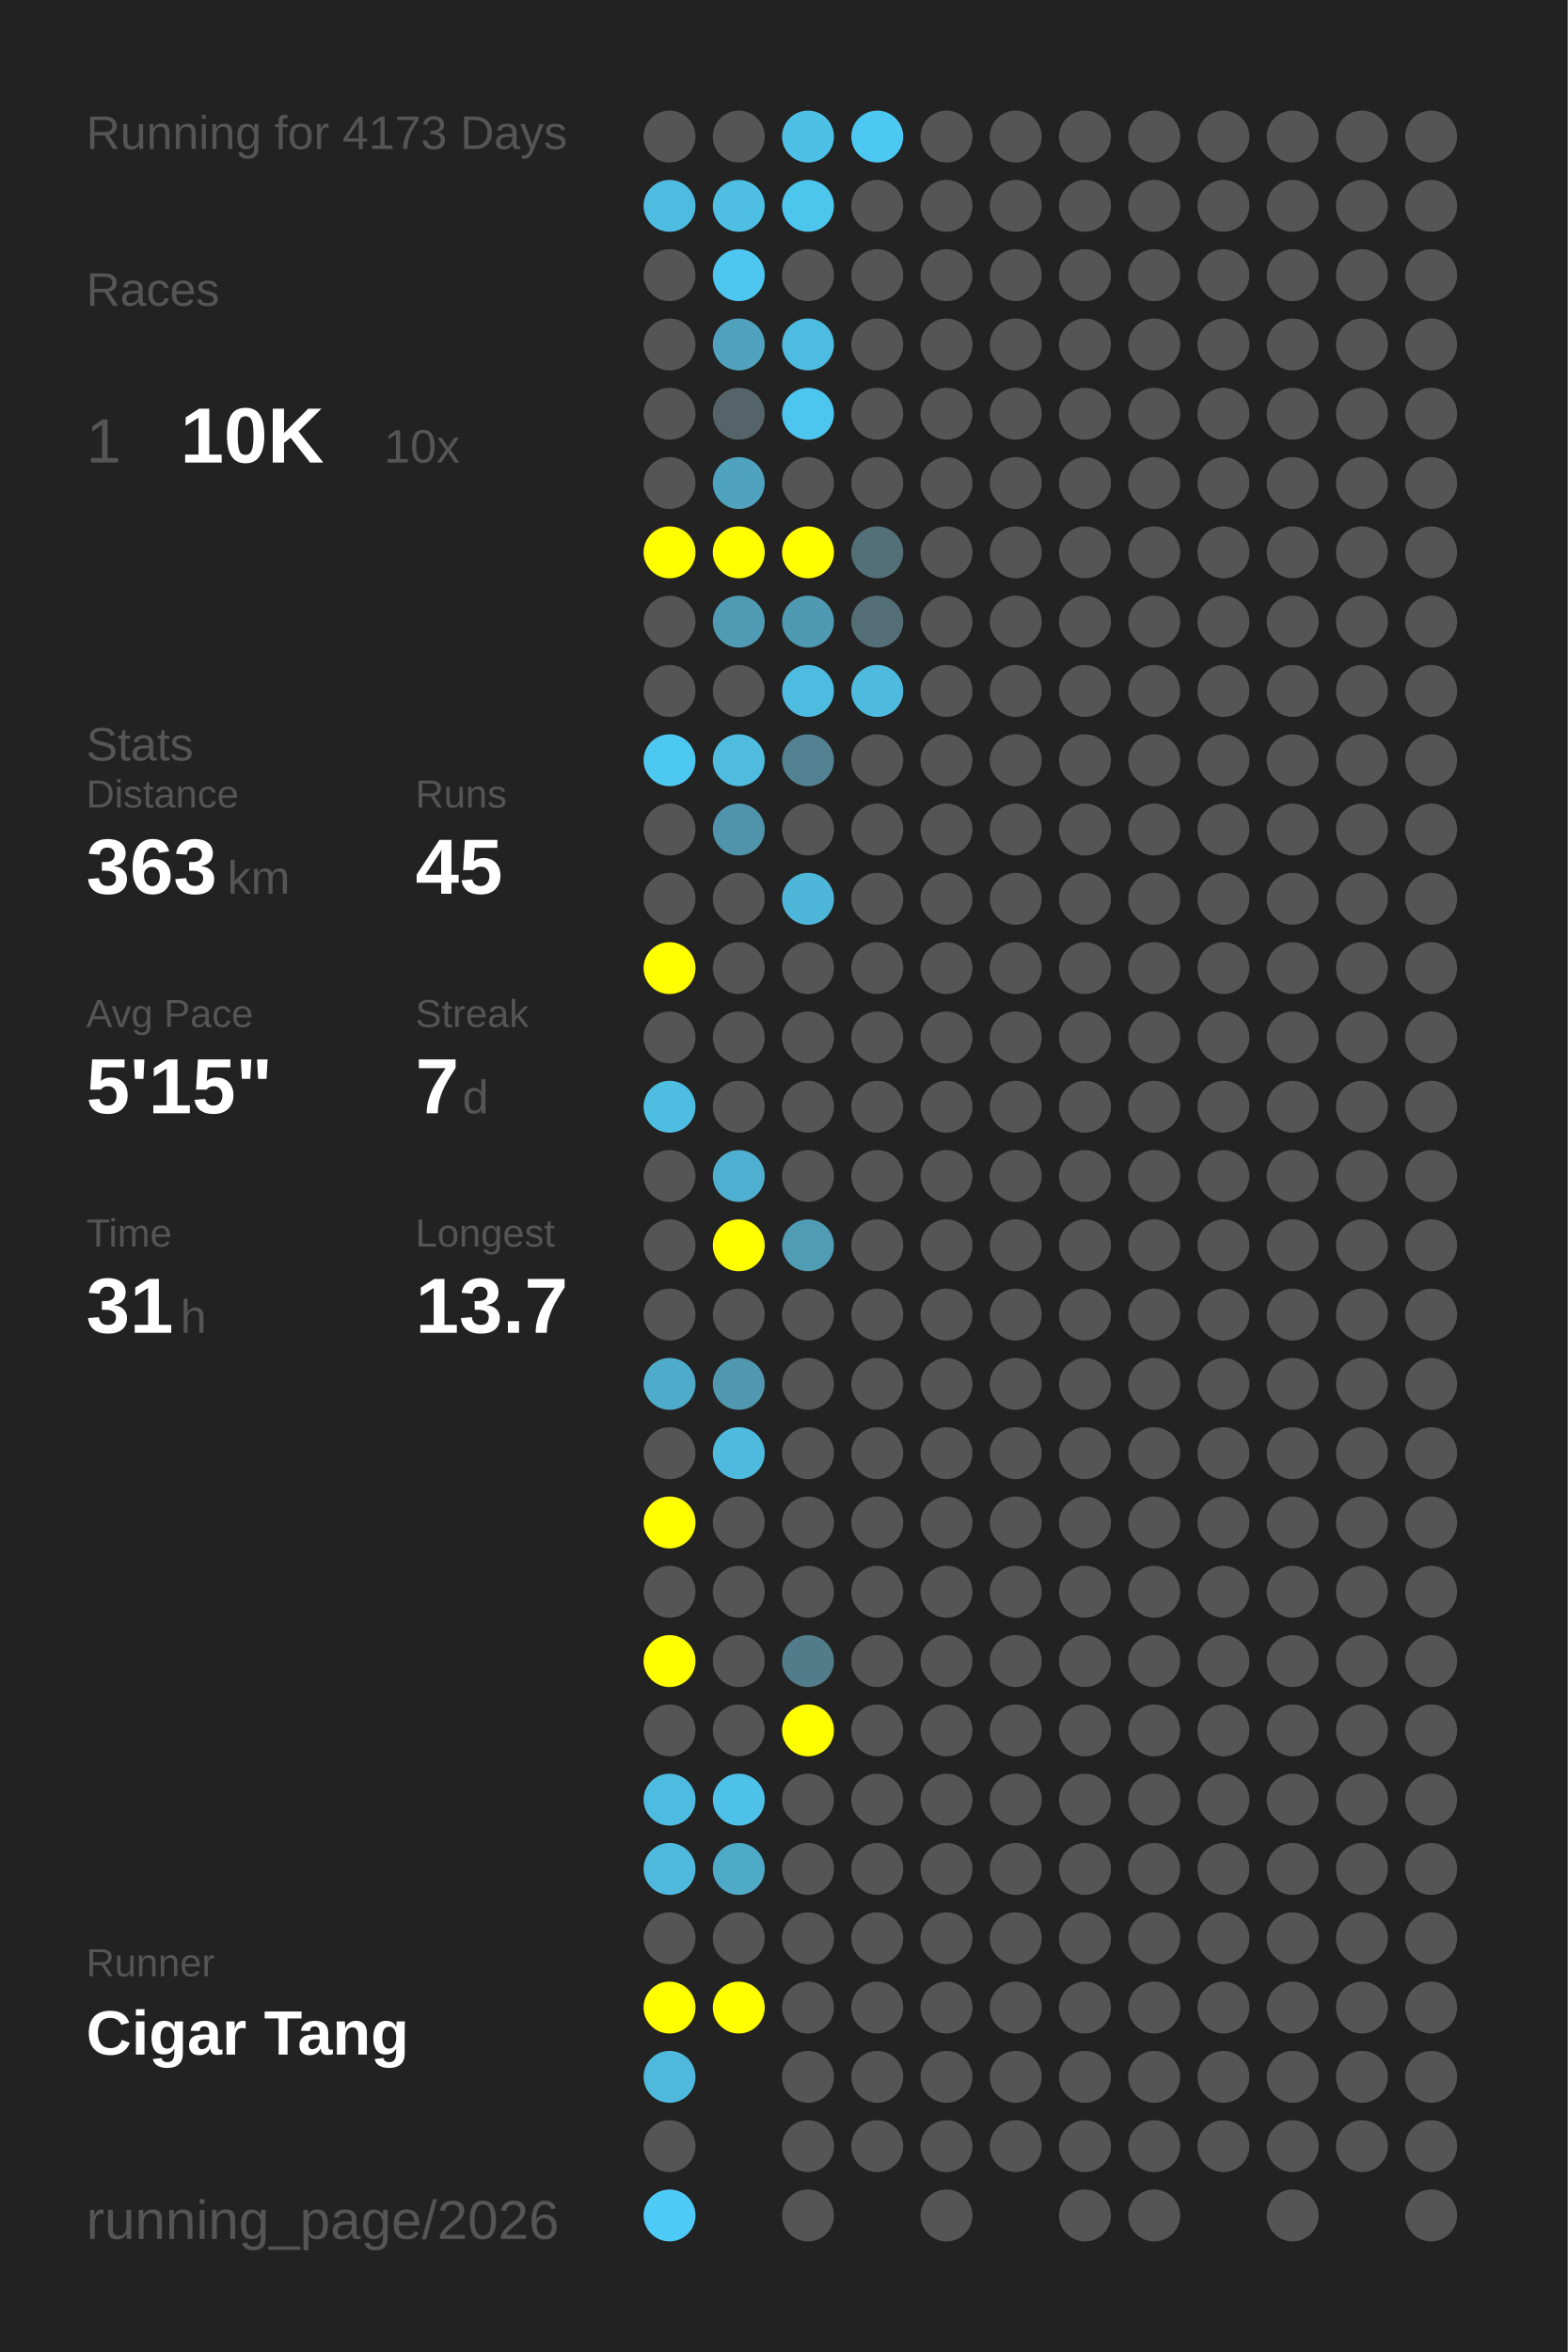
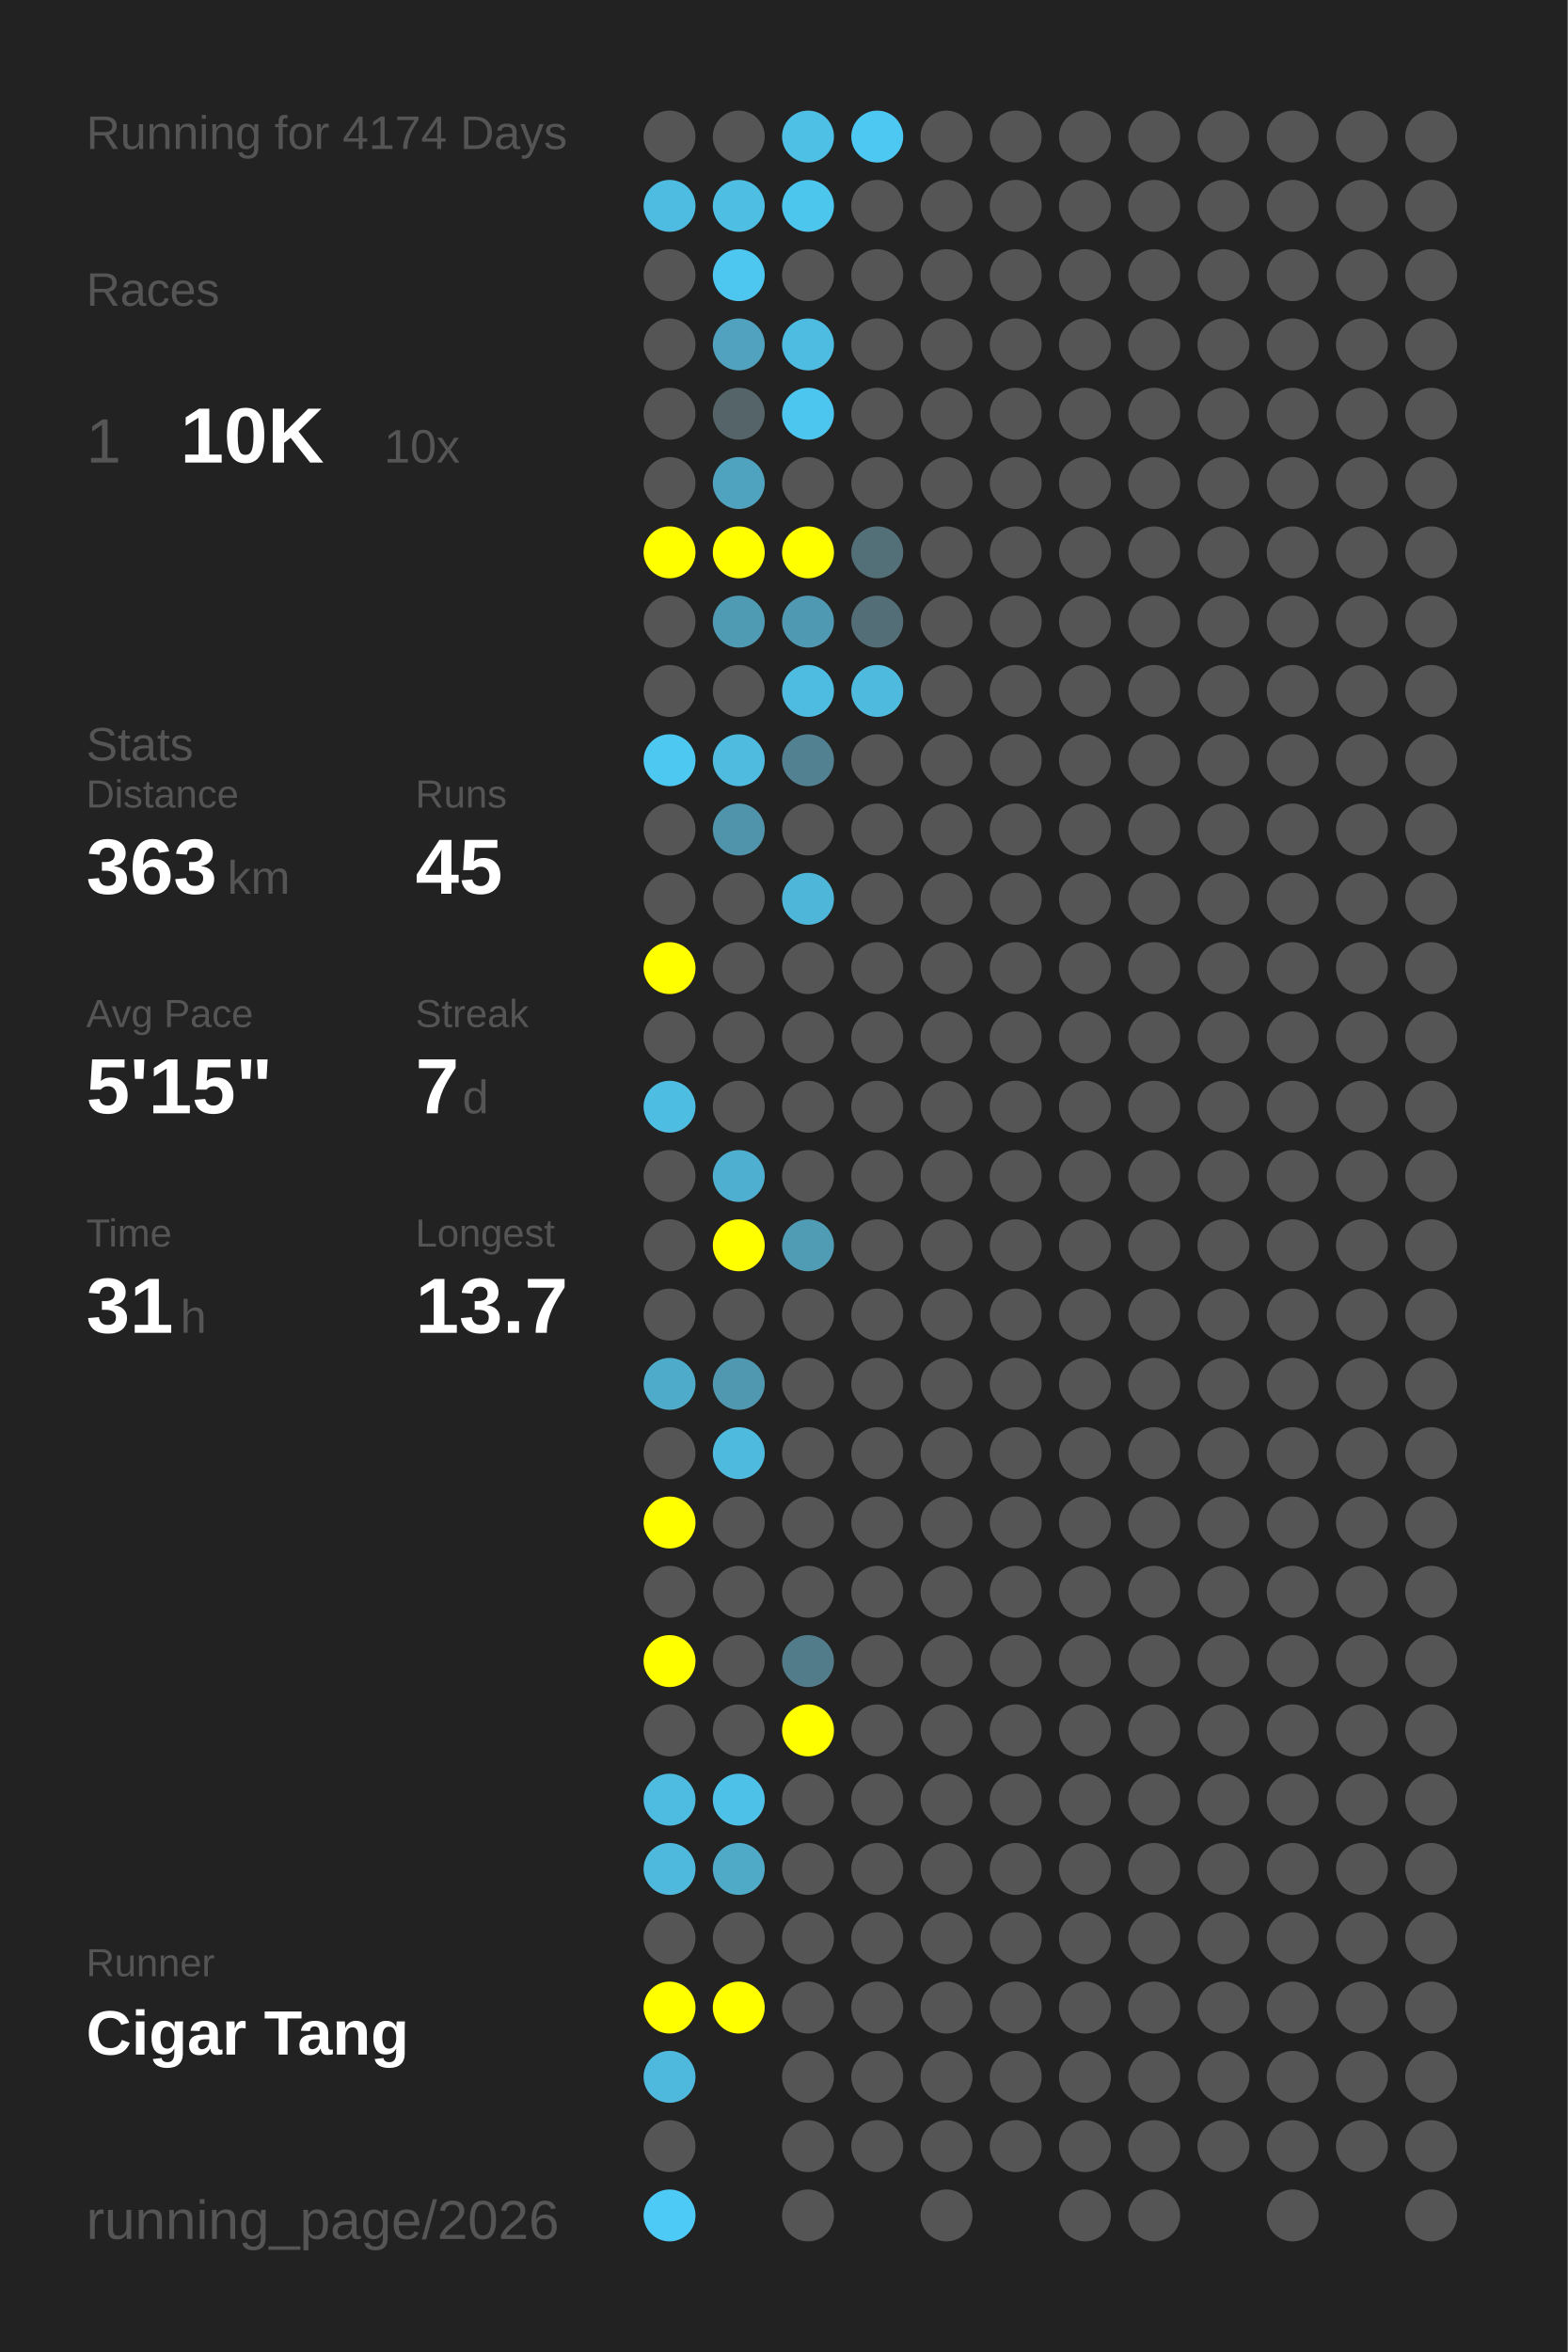
<svg xmlns="http://www.w3.org/2000/svg" baseProfile="full" height="300mm" version="1.1" viewBox="0,0,200,300" width="200mm">
  <defs />
  <rect fill="#222222" height="300" width="200" x="0" y="0" />
-   <text fill="#555555" style="font-size:6px; font-family:Arial;" x="11" y="19">Running for 4173 Days</text>
+   <text fill="#555555" style="font-size:6px; font-family:Arial;" x="11" y="19">Running for 4174 Days</text>
  <text fill="#555555" style="font-size:6px; font-family:Arial;" x="11" y="39">Races</text>
  <text fill="#555555" style="font-size:8px; font-family:Arial;" x="11" y="59">1</text>
  <text fill="#FFFFFF" style="font-size:10px; font-family:Arial; font-weight:bold;" x="23" y="59">10K</text>
  <text fill="#555555" style="font-size:6px; font-family:Arial;" x="49" y="59">10x</text>
  <text fill="#555555" style="font-size:6px; font-family:Arial;" x="11" y="97">Stats</text>
  <text fill="#555555" style="font-size:5px; font-family:Arial;" x="11" y="103">Distance</text>
  <text fill="#FFFFFF" style="font-size:10px; font-family:Arial; font-weight:bold;" x="11" y="114">363</text>
  <text fill="#555555" style="font-size:6px; font-family:Arial;" x="29" y="114">km</text>
  <text fill="#555555" style="font-size:5px; font-family:Arial;" x="53" y="103">Runs</text>
  <text fill="#FFFFFF" style="font-size:10px; font-family:Arial; font-weight:bold;" x="53" y="114">45</text>
  <text fill="#555555" style="font-size:5px; font-family:Arial;" x="11" y="131">Avg Pace</text>
  <text fill="#FFFFFF" style="font-size:10px; font-family:Arial; font-weight:bold;" x="11" y="142">5'15"</text>
  <text fill="#555555" style="font-size:5px; font-family:Arial;" x="53" y="131">Streak</text>
  <text fill="#FFFFFF" style="font-size:10px; font-family:Arial; font-weight:bold;" x="53" y="142">7</text>
  <text fill="#555555" style="font-size:6px; font-family:Arial;" x="59" y="142">d</text>
  <text fill="#555555" style="font-size:5px; font-family:Arial;" x="11" y="159">Time</text>
  <text fill="#FFFFFF" style="font-size:10px; font-family:Arial; font-weight:bold;" x="11" y="170">31</text>
  <text fill="#555555" style="font-size:6px; font-family:Arial;" x="23" y="170">h</text>
  <text fill="#555555" style="font-size:5px; font-family:Arial;" x="53" y="159">Longest</text>
  <text fill="#FFFFFF" style="font-size:10px; font-family:Arial; font-weight:bold;" x="53" y="170">13.7</text>
  <text fill="#555555" style="font-size:5px; font-family:Arial;" x="11" y="252.065">Runner</text>
  <text fill="#FFFFFF" style="font-size:8px; font-family:Arial; font-weight:bold;" x="11" y="262.065">Cigar Tang</text>
  <text fill="#555555" style="font-size:7px; font-family:Arial;" x="11" y="285.581">running_page/2026</text>
  <circle cx="85.417" cy="17.419" fill="#555555" r="3.312" />
  <circle cx="85.417" cy="26.258" fill="#4ebce1" r="3.312" />
  <circle cx="85.417" cy="35.097" fill="#555555" r="3.312" />
  <circle cx="85.417" cy="43.935" fill="#555555" r="3.312" />
  <circle cx="85.417" cy="52.774" fill="#555555" r="3.312" />
  <circle cx="85.417" cy="61.613" fill="#555555" r="3.312" />
  <circle cx="85.417" cy="70.452" fill="#FFFF00" r="3.312" />
  <circle cx="85.417" cy="79.29" fill="#555555" r="3.312" />
  <circle cx="85.417" cy="88.129" fill="#555555" r="3.312" />
  <circle cx="85.417" cy="96.968" fill="#4dc8f1" r="3.312" />
  <circle cx="85.417" cy="105.806" fill="#555555" r="3.312" />
  <circle cx="85.417" cy="114.645" fill="#555555" r="3.312" />
  <circle cx="85.417" cy="123.484" fill="#FFFF00" r="3.312" />
  <circle cx="85.417" cy="132.323" fill="#555555" r="3.312" />
  <circle cx="85.417" cy="141.161" fill="#4ebde2" r="3.312" />
  <circle cx="85.417" cy="150" fill="#555555" r="3.312" />
  <circle cx="85.417" cy="158.839" fill="#555555" r="3.312" />
  <circle cx="85.417" cy="167.677" fill="#555555" r="3.312" />
  <circle cx="85.417" cy="176.516" fill="#4fabca" r="3.312" />
  <circle cx="85.417" cy="185.355" fill="#555555" r="3.312" />
  <circle cx="85.417" cy="194.194" fill="#FFFF00" r="3.312" />
  <circle cx="85.417" cy="203.032" fill="#555555" r="3.312" />
  <circle cx="85.417" cy="211.871" fill="#FFFF00" r="3.312" />
  <circle cx="85.417" cy="220.71" fill="#555555" r="3.312" />
  <circle cx="85.417" cy="229.548" fill="#4ebbe0" r="3.312" />
  <circle cx="85.417" cy="238.387" fill="#4eb9dd" r="3.312" />
  <circle cx="85.417" cy="247.226" fill="#555555" r="3.312" />
  <circle cx="85.417" cy="256.065" fill="#FFFF00" r="3.312" />
  <circle cx="85.417" cy="264.903" fill="#4eb9dd" r="3.312" />
  <circle cx="85.417" cy="273.742" fill="#555555" r="3.312" />
  <circle cx="85.417" cy="282.581" fill="#4dcaf5" r="3.312" />
  <circle cx="94.25" cy="17.419" fill="#555555" r="3.312" />
  <circle cx="94.25" cy="26.258" fill="#4ebee3" r="3.312" />
  <circle cx="94.25" cy="35.097" fill="#4dc7f0" r="3.312" />
  <circle cx="94.25" cy="43.935" fill="#50a2be" r="3.312" />
  <circle cx="94.25" cy="52.774" fill="#546469" r="3.312" />
  <circle cx="94.25" cy="61.613" fill="#4fa3bf" r="3.312" />
  <circle cx="94.25" cy="70.452" fill="#FFFF00" r="3.312" />
  <circle cx="94.25" cy="79.29" fill="#509bb4" r="3.312" />
  <circle cx="94.25" cy="88.129" fill="#555555" r="3.312" />
  <circle cx="94.25" cy="96.968" fill="#4ebbdf" r="3.312" />
  <circle cx="94.25" cy="105.806" fill="#5094ab" r="3.312" />
  <circle cx="94.25" cy="114.645" fill="#555555" r="3.312" />
  <circle cx="94.25" cy="123.484" fill="#555555" r="3.312" />
  <circle cx="94.25" cy="132.323" fill="#555555" r="3.312" />
  <circle cx="94.25" cy="141.161" fill="#555555" r="3.312" />
  <circle cx="94.25" cy="150" fill="#4fafd0" r="3.312" />
  <circle cx="94.25" cy="158.839" fill="#FFFF00" r="3.312" />
  <circle cx="94.25" cy="167.677" fill="#555555" r="3.312" />
  <circle cx="94.25" cy="176.516" fill="#5098b0" r="3.312" />
  <circle cx="94.25" cy="185.355" fill="#4ebade" r="3.312" />
  <circle cx="94.25" cy="194.194" fill="#555555" r="3.312" />
  <circle cx="94.25" cy="203.032" fill="#555555" r="3.312" />
  <circle cx="94.25" cy="211.871" fill="#555555" r="3.312" />
  <circle cx="94.25" cy="220.71" fill="#555555" r="3.312" />
  <circle cx="94.25" cy="229.548" fill="#4ec1e8" r="3.312" />
  <circle cx="94.25" cy="238.387" fill="#4faac8" r="3.312" />
  <circle cx="94.25" cy="247.226" fill="#555555" r="3.312" />
  <circle cx="94.25" cy="256.065" fill="#FFFF00" r="3.312" />
  <circle cx="103.083" cy="17.419" fill="#4ec0e6" r="3.312" />
  <circle cx="103.083" cy="26.258" fill="#4dc6ee" r="3.312" />
  <circle cx="103.083" cy="35.097" fill="#555555" r="3.312" />
  <circle cx="103.083" cy="43.935" fill="#4ebce1" r="3.312" />
  <circle cx="103.083" cy="52.774" fill="#4dc6ef" r="3.312" />
  <circle cx="103.083" cy="61.613" fill="#555555" r="3.312" />
  <circle cx="103.083" cy="70.452" fill="#FFFF00" r="3.312" />
  <circle cx="103.083" cy="79.29" fill="#5099b2" r="3.312" />
  <circle cx="103.083" cy="88.129" fill="#4ebce1" r="3.312" />
  <circle cx="103.083" cy="96.968" fill="#528191" r="3.312" />
  <circle cx="103.083" cy="105.806" fill="#555555" r="3.312" />
  <circle cx="103.083" cy="114.645" fill="#4eb6d9" r="3.312" />
  <circle cx="103.083" cy="123.484" fill="#555555" r="3.312" />
  <circle cx="103.083" cy="132.323" fill="#555555" r="3.312" />
  <circle cx="103.083" cy="141.161" fill="#555555" r="3.312" />
  <circle cx="103.083" cy="150" fill="#555555" r="3.312" />
  <circle cx="103.083" cy="158.839" fill="#509cb5" r="3.312" />
  <circle cx="103.083" cy="167.677" fill="#555555" r="3.312" />
  <circle cx="103.083" cy="176.516" fill="#555555" r="3.312" />
  <circle cx="103.083" cy="185.355" fill="#555555" r="3.312" />
  <circle cx="103.083" cy="194.194" fill="#555555" r="3.312" />
  <circle cx="103.083" cy="203.032" fill="#555555" r="3.312" />
  <circle cx="103.083" cy="211.871" fill="#527c8a" r="3.312" />
  <circle cx="103.083" cy="220.71" fill="#FFFF00" r="3.312" />
  <circle cx="103.083" cy="229.548" fill="#555555" r="3.312" />
  <circle cx="103.083" cy="238.387" fill="#555555" r="3.312" />
  <circle cx="103.083" cy="247.226" fill="#555555" r="3.312" />
  <circle cx="103.083" cy="256.065" fill="#555555" r="3.312" />
  <circle cx="103.083" cy="264.903" fill="#555555" r="3.312" />
  <circle cx="103.083" cy="273.742" fill="#555555" r="3.312" />
  <circle cx="103.083" cy="282.581" fill="#555555" r="3.312" />
  <circle cx="111.917" cy="17.419" fill="#4dc8f2" r="3.312" />
  <circle cx="111.917" cy="26.258" fill="#555555" r="3.312" />
  <circle cx="111.917" cy="35.097" fill="#555555" r="3.312" />
  <circle cx="111.917" cy="43.935" fill="#555555" r="3.312" />
  <circle cx="111.917" cy="52.774" fill="#555555" r="3.312" />
  <circle cx="111.917" cy="61.613" fill="#555555" r="3.312" />
  <circle cx="111.917" cy="70.452" fill="#537079" r="3.312" />
  <circle cx="111.917" cy="79.29" fill="#536e77" r="3.312" />
  <circle cx="111.917" cy="88.129" fill="#4ebade" r="3.312" />
  <circle cx="111.917" cy="96.968" fill="#555555" r="3.312" />
  <circle cx="111.917" cy="105.806" fill="#555555" r="3.312" />
  <circle cx="111.917" cy="114.645" fill="#555555" r="3.312" />
  <circle cx="111.917" cy="123.484" fill="#555555" r="3.312" />
  <circle cx="111.917" cy="132.323" fill="#555555" r="3.312" />
  <circle cx="111.917" cy="141.161" fill="#555555" r="3.312" />
  <circle cx="111.917" cy="150" fill="#555555" r="3.312" />
  <circle cx="111.917" cy="158.839" fill="#555555" r="3.312" />
  <circle cx="111.917" cy="167.677" fill="#555555" r="3.312" />
  <circle cx="111.917" cy="176.516" fill="#555555" r="3.312" />
  <circle cx="111.917" cy="185.355" fill="#555555" r="3.312" />
  <circle cx="111.917" cy="194.194" fill="#555555" r="3.312" />
  <circle cx="111.917" cy="203.032" fill="#555555" r="3.312" />
  <circle cx="111.917" cy="211.871" fill="#555555" r="3.312" />
  <circle cx="111.917" cy="220.71" fill="#555555" r="3.312" />
  <circle cx="111.917" cy="229.548" fill="#555555" r="3.312" />
  <circle cx="111.917" cy="238.387" fill="#555555" r="3.312" />
  <circle cx="111.917" cy="247.226" fill="#555555" r="3.312" />
  <circle cx="111.917" cy="256.065" fill="#555555" r="3.312" />
  <circle cx="111.917" cy="264.903" fill="#555555" r="3.312" />
  <circle cx="111.917" cy="273.742" fill="#555555" r="3.312" />
  <circle cx="120.75" cy="17.419" fill="#555555" r="3.312" />
  <circle cx="120.75" cy="26.258" fill="#555555" r="3.312" />
  <circle cx="120.75" cy="35.097" fill="#555555" r="3.312" />
  <circle cx="120.75" cy="43.935" fill="#555555" r="3.312" />
  <circle cx="120.75" cy="52.774" fill="#555555" r="3.312" />
  <circle cx="120.75" cy="61.613" fill="#555555" r="3.312" />
  <circle cx="120.75" cy="70.452" fill="#555555" r="3.312" />
  <circle cx="120.75" cy="79.29" fill="#555555" r="3.312" />
  <circle cx="120.75" cy="88.129" fill="#555555" r="3.312" />
  <circle cx="120.75" cy="96.968" fill="#555555" r="3.312" />
  <circle cx="120.75" cy="105.806" fill="#555555" r="3.312" />
  <circle cx="120.75" cy="114.645" fill="#555555" r="3.312" />
  <circle cx="120.75" cy="123.484" fill="#555555" r="3.312" />
  <circle cx="120.75" cy="132.323" fill="#555555" r="3.312" />
  <circle cx="120.75" cy="141.161" fill="#555555" r="3.312" />
  <circle cx="120.75" cy="150" fill="#555555" r="3.312" />
  <circle cx="120.75" cy="158.839" fill="#555555" r="3.312" />
  <circle cx="120.75" cy="167.677" fill="#555555" r="3.312" />
  <circle cx="120.75" cy="176.516" fill="#555555" r="3.312" />
  <circle cx="120.75" cy="185.355" fill="#555555" r="3.312" />
  <circle cx="120.75" cy="194.194" fill="#555555" r="3.312" />
  <circle cx="120.75" cy="203.032" fill="#555555" r="3.312" />
  <circle cx="120.75" cy="211.871" fill="#555555" r="3.312" />
  <circle cx="120.75" cy="220.71" fill="#555555" r="3.312" />
  <circle cx="120.75" cy="229.548" fill="#555555" r="3.312" />
  <circle cx="120.75" cy="238.387" fill="#555555" r="3.312" />
  <circle cx="120.75" cy="247.226" fill="#555555" r="3.312" />
  <circle cx="120.75" cy="256.065" fill="#555555" r="3.312" />
  <circle cx="120.75" cy="264.903" fill="#555555" r="3.312" />
  <circle cx="120.75" cy="273.742" fill="#555555" r="3.312" />
  <circle cx="120.75" cy="282.581" fill="#555555" r="3.312" />
  <circle cx="129.583" cy="17.419" fill="#555555" r="3.312" />
  <circle cx="129.583" cy="26.258" fill="#555555" r="3.312" />
  <circle cx="129.583" cy="35.097" fill="#555555" r="3.312" />
  <circle cx="129.583" cy="43.935" fill="#555555" r="3.312" />
  <circle cx="129.583" cy="52.774" fill="#555555" r="3.312" />
  <circle cx="129.583" cy="61.613" fill="#555555" r="3.312" />
  <circle cx="129.583" cy="70.452" fill="#555555" r="3.312" />
  <circle cx="129.583" cy="79.29" fill="#555555" r="3.312" />
  <circle cx="129.583" cy="88.129" fill="#555555" r="3.312" />
  <circle cx="129.583" cy="96.968" fill="#555555" r="3.312" />
  <circle cx="129.583" cy="105.806" fill="#555555" r="3.312" />
  <circle cx="129.583" cy="114.645" fill="#555555" r="3.312" />
  <circle cx="129.583" cy="123.484" fill="#555555" r="3.312" />
  <circle cx="129.583" cy="132.323" fill="#555555" r="3.312" />
  <circle cx="129.583" cy="141.161" fill="#555555" r="3.312" />
  <circle cx="129.583" cy="150" fill="#555555" r="3.312" />
  <circle cx="129.583" cy="158.839" fill="#555555" r="3.312" />
  <circle cx="129.583" cy="167.677" fill="#555555" r="3.312" />
  <circle cx="129.583" cy="176.516" fill="#555555" r="3.312" />
  <circle cx="129.583" cy="185.355" fill="#555555" r="3.312" />
  <circle cx="129.583" cy="194.194" fill="#555555" r="3.312" />
  <circle cx="129.583" cy="203.032" fill="#555555" r="3.312" />
  <circle cx="129.583" cy="211.871" fill="#555555" r="3.312" />
  <circle cx="129.583" cy="220.71" fill="#555555" r="3.312" />
  <circle cx="129.583" cy="229.548" fill="#555555" r="3.312" />
  <circle cx="129.583" cy="238.387" fill="#555555" r="3.312" />
  <circle cx="129.583" cy="247.226" fill="#555555" r="3.312" />
  <circle cx="129.583" cy="256.065" fill="#555555" r="3.312" />
  <circle cx="129.583" cy="264.903" fill="#555555" r="3.312" />
  <circle cx="129.583" cy="273.742" fill="#555555" r="3.312" />
  <circle cx="138.417" cy="17.419" fill="#555555" r="3.312" />
  <circle cx="138.417" cy="26.258" fill="#555555" r="3.312" />
  <circle cx="138.417" cy="35.097" fill="#555555" r="3.312" />
  <circle cx="138.417" cy="43.935" fill="#555555" r="3.312" />
  <circle cx="138.417" cy="52.774" fill="#555555" r="3.312" />
  <circle cx="138.417" cy="61.613" fill="#555555" r="3.312" />
  <circle cx="138.417" cy="70.452" fill="#555555" r="3.312" />
  <circle cx="138.417" cy="79.29" fill="#555555" r="3.312" />
  <circle cx="138.417" cy="88.129" fill="#555555" r="3.312" />
  <circle cx="138.417" cy="96.968" fill="#555555" r="3.312" />
  <circle cx="138.417" cy="105.806" fill="#555555" r="3.312" />
  <circle cx="138.417" cy="114.645" fill="#555555" r="3.312" />
  <circle cx="138.417" cy="123.484" fill="#555555" r="3.312" />
  <circle cx="138.417" cy="132.323" fill="#555555" r="3.312" />
  <circle cx="138.417" cy="141.161" fill="#555555" r="3.312" />
  <circle cx="138.417" cy="150" fill="#555555" r="3.312" />
  <circle cx="138.417" cy="158.839" fill="#555555" r="3.312" />
  <circle cx="138.417" cy="167.677" fill="#555555" r="3.312" />
  <circle cx="138.417" cy="176.516" fill="#555555" r="3.312" />
  <circle cx="138.417" cy="185.355" fill="#555555" r="3.312" />
  <circle cx="138.417" cy="194.194" fill="#555555" r="3.312" />
  <circle cx="138.417" cy="203.032" fill="#555555" r="3.312" />
  <circle cx="138.417" cy="211.871" fill="#555555" r="3.312" />
  <circle cx="138.417" cy="220.71" fill="#555555" r="3.312" />
  <circle cx="138.417" cy="229.548" fill="#555555" r="3.312" />
  <circle cx="138.417" cy="238.387" fill="#555555" r="3.312" />
  <circle cx="138.417" cy="247.226" fill="#555555" r="3.312" />
  <circle cx="138.417" cy="256.065" fill="#555555" r="3.312" />
  <circle cx="138.417" cy="264.903" fill="#555555" r="3.312" />
  <circle cx="138.417" cy="273.742" fill="#555555" r="3.312" />
  <circle cx="138.417" cy="282.581" fill="#555555" r="3.312" />
  <circle cx="147.25" cy="17.419" fill="#555555" r="3.312" />
  <circle cx="147.25" cy="26.258" fill="#555555" r="3.312" />
  <circle cx="147.25" cy="35.097" fill="#555555" r="3.312" />
  <circle cx="147.25" cy="43.935" fill="#555555" r="3.312" />
  <circle cx="147.25" cy="52.774" fill="#555555" r="3.312" />
  <circle cx="147.25" cy="61.613" fill="#555555" r="3.312" />
  <circle cx="147.25" cy="70.452" fill="#555555" r="3.312" />
  <circle cx="147.25" cy="79.29" fill="#555555" r="3.312" />
  <circle cx="147.25" cy="88.129" fill="#555555" r="3.312" />
  <circle cx="147.25" cy="96.968" fill="#555555" r="3.312" />
  <circle cx="147.25" cy="105.806" fill="#555555" r="3.312" />
  <circle cx="147.25" cy="114.645" fill="#555555" r="3.312" />
  <circle cx="147.25" cy="123.484" fill="#555555" r="3.312" />
  <circle cx="147.25" cy="132.323" fill="#555555" r="3.312" />
  <circle cx="147.25" cy="141.161" fill="#555555" r="3.312" />
  <circle cx="147.25" cy="150" fill="#555555" r="3.312" />
  <circle cx="147.25" cy="158.839" fill="#555555" r="3.312" />
  <circle cx="147.25" cy="167.677" fill="#555555" r="3.312" />
  <circle cx="147.25" cy="176.516" fill="#555555" r="3.312" />
  <circle cx="147.25" cy="185.355" fill="#555555" r="3.312" />
  <circle cx="147.25" cy="194.194" fill="#555555" r="3.312" />
  <circle cx="147.25" cy="203.032" fill="#555555" r="3.312" />
  <circle cx="147.25" cy="211.871" fill="#555555" r="3.312" />
  <circle cx="147.25" cy="220.71" fill="#555555" r="3.312" />
  <circle cx="147.25" cy="229.548" fill="#555555" r="3.312" />
  <circle cx="147.25" cy="238.387" fill="#555555" r="3.312" />
  <circle cx="147.25" cy="247.226" fill="#555555" r="3.312" />
  <circle cx="147.25" cy="256.065" fill="#555555" r="3.312" />
  <circle cx="147.25" cy="264.903" fill="#555555" r="3.312" />
  <circle cx="147.25" cy="273.742" fill="#555555" r="3.312" />
  <circle cx="147.25" cy="282.581" fill="#555555" r="3.312" />
  <circle cx="156.083" cy="17.419" fill="#555555" r="3.312" />
  <circle cx="156.083" cy="26.258" fill="#555555" r="3.312" />
  <circle cx="156.083" cy="35.097" fill="#555555" r="3.312" />
  <circle cx="156.083" cy="43.935" fill="#555555" r="3.312" />
  <circle cx="156.083" cy="52.774" fill="#555555" r="3.312" />
  <circle cx="156.083" cy="61.613" fill="#555555" r="3.312" />
  <circle cx="156.083" cy="70.452" fill="#555555" r="3.312" />
  <circle cx="156.083" cy="79.29" fill="#555555" r="3.312" />
  <circle cx="156.083" cy="88.129" fill="#555555" r="3.312" />
  <circle cx="156.083" cy="96.968" fill="#555555" r="3.312" />
  <circle cx="156.083" cy="105.806" fill="#555555" r="3.312" />
  <circle cx="156.083" cy="114.645" fill="#555555" r="3.312" />
  <circle cx="156.083" cy="123.484" fill="#555555" r="3.312" />
  <circle cx="156.083" cy="132.323" fill="#555555" r="3.312" />
  <circle cx="156.083" cy="141.161" fill="#555555" r="3.312" />
  <circle cx="156.083" cy="150" fill="#555555" r="3.312" />
  <circle cx="156.083" cy="158.839" fill="#555555" r="3.312" />
  <circle cx="156.083" cy="167.677" fill="#555555" r="3.312" />
  <circle cx="156.083" cy="176.516" fill="#555555" r="3.312" />
  <circle cx="156.083" cy="185.355" fill="#555555" r="3.312" />
  <circle cx="156.083" cy="194.194" fill="#555555" r="3.312" />
  <circle cx="156.083" cy="203.032" fill="#555555" r="3.312" />
  <circle cx="156.083" cy="211.871" fill="#555555" r="3.312" />
  <circle cx="156.083" cy="220.71" fill="#555555" r="3.312" />
  <circle cx="156.083" cy="229.548" fill="#555555" r="3.312" />
  <circle cx="156.083" cy="238.387" fill="#555555" r="3.312" />
  <circle cx="156.083" cy="247.226" fill="#555555" r="3.312" />
  <circle cx="156.083" cy="256.065" fill="#555555" r="3.312" />
  <circle cx="156.083" cy="264.903" fill="#555555" r="3.312" />
  <circle cx="156.083" cy="273.742" fill="#555555" r="3.312" />
  <circle cx="164.917" cy="17.419" fill="#555555" r="3.312" />
  <circle cx="164.917" cy="26.258" fill="#555555" r="3.312" />
  <circle cx="164.917" cy="35.097" fill="#555555" r="3.312" />
  <circle cx="164.917" cy="43.935" fill="#555555" r="3.312" />
  <circle cx="164.917" cy="52.774" fill="#555555" r="3.312" />
  <circle cx="164.917" cy="61.613" fill="#555555" r="3.312" />
  <circle cx="164.917" cy="70.452" fill="#555555" r="3.312" />
  <circle cx="164.917" cy="79.29" fill="#555555" r="3.312" />
  <circle cx="164.917" cy="88.129" fill="#555555" r="3.312" />
  <circle cx="164.917" cy="96.968" fill="#555555" r="3.312" />
  <circle cx="164.917" cy="105.806" fill="#555555" r="3.312" />
  <circle cx="164.917" cy="114.645" fill="#555555" r="3.312" />
  <circle cx="164.917" cy="123.484" fill="#555555" r="3.312" />
  <circle cx="164.917" cy="132.323" fill="#555555" r="3.312" />
  <circle cx="164.917" cy="141.161" fill="#555555" r="3.312" />
  <circle cx="164.917" cy="150" fill="#555555" r="3.312" />
  <circle cx="164.917" cy="158.839" fill="#555555" r="3.312" />
  <circle cx="164.917" cy="167.677" fill="#555555" r="3.312" />
  <circle cx="164.917" cy="176.516" fill="#555555" r="3.312" />
  <circle cx="164.917" cy="185.355" fill="#555555" r="3.312" />
  <circle cx="164.917" cy="194.194" fill="#555555" r="3.312" />
  <circle cx="164.917" cy="203.032" fill="#555555" r="3.312" />
  <circle cx="164.917" cy="211.871" fill="#555555" r="3.312" />
  <circle cx="164.917" cy="220.71" fill="#555555" r="3.312" />
  <circle cx="164.917" cy="229.548" fill="#555555" r="3.312" />
  <circle cx="164.917" cy="238.387" fill="#555555" r="3.312" />
  <circle cx="164.917" cy="247.226" fill="#555555" r="3.312" />
  <circle cx="164.917" cy="256.065" fill="#555555" r="3.312" />
  <circle cx="164.917" cy="264.903" fill="#555555" r="3.312" />
  <circle cx="164.917" cy="273.742" fill="#555555" r="3.312" />
  <circle cx="164.917" cy="282.581" fill="#555555" r="3.312" />
  <circle cx="173.75" cy="17.419" fill="#555555" r="3.312" />
  <circle cx="173.75" cy="26.258" fill="#555555" r="3.312" />
  <circle cx="173.75" cy="35.097" fill="#555555" r="3.312" />
  <circle cx="173.75" cy="43.935" fill="#555555" r="3.312" />
  <circle cx="173.75" cy="52.774" fill="#555555" r="3.312" />
  <circle cx="173.75" cy="61.613" fill="#555555" r="3.312" />
  <circle cx="173.75" cy="70.452" fill="#555555" r="3.312" />
  <circle cx="173.75" cy="79.29" fill="#555555" r="3.312" />
  <circle cx="173.75" cy="88.129" fill="#555555" r="3.312" />
  <circle cx="173.75" cy="96.968" fill="#555555" r="3.312" />
  <circle cx="173.75" cy="105.806" fill="#555555" r="3.312" />
  <circle cx="173.75" cy="114.645" fill="#555555" r="3.312" />
  <circle cx="173.75" cy="123.484" fill="#555555" r="3.312" />
  <circle cx="173.75" cy="132.323" fill="#555555" r="3.312" />
  <circle cx="173.75" cy="141.161" fill="#555555" r="3.312" />
  <circle cx="173.75" cy="150" fill="#555555" r="3.312" />
  <circle cx="173.75" cy="158.839" fill="#555555" r="3.312" />
  <circle cx="173.75" cy="167.677" fill="#555555" r="3.312" />
  <circle cx="173.75" cy="176.516" fill="#555555" r="3.312" />
  <circle cx="173.75" cy="185.355" fill="#555555" r="3.312" />
  <circle cx="173.75" cy="194.194" fill="#555555" r="3.312" />
  <circle cx="173.75" cy="203.032" fill="#555555" r="3.312" />
  <circle cx="173.75" cy="211.871" fill="#555555" r="3.312" />
  <circle cx="173.75" cy="220.71" fill="#555555" r="3.312" />
  <circle cx="173.75" cy="229.548" fill="#555555" r="3.312" />
  <circle cx="173.75" cy="238.387" fill="#555555" r="3.312" />
  <circle cx="173.75" cy="247.226" fill="#555555" r="3.312" />
  <circle cx="173.75" cy="256.065" fill="#555555" r="3.312" />
  <circle cx="173.75" cy="264.903" fill="#555555" r="3.312" />
  <circle cx="173.75" cy="273.742" fill="#555555" r="3.312" />
  <circle cx="182.583" cy="17.419" fill="#555555" r="3.312" />
  <circle cx="182.583" cy="26.258" fill="#555555" r="3.312" />
  <circle cx="182.583" cy="35.097" fill="#555555" r="3.312" />
  <circle cx="182.583" cy="43.935" fill="#555555" r="3.312" />
  <circle cx="182.583" cy="52.774" fill="#555555" r="3.312" />
  <circle cx="182.583" cy="61.613" fill="#555555" r="3.312" />
  <circle cx="182.583" cy="70.452" fill="#555555" r="3.312" />
  <circle cx="182.583" cy="79.29" fill="#555555" r="3.312" />
  <circle cx="182.583" cy="88.129" fill="#555555" r="3.312" />
  <circle cx="182.583" cy="96.968" fill="#555555" r="3.312" />
  <circle cx="182.583" cy="105.806" fill="#555555" r="3.312" />
  <circle cx="182.583" cy="114.645" fill="#555555" r="3.312" />
  <circle cx="182.583" cy="123.484" fill="#555555" r="3.312" />
  <circle cx="182.583" cy="132.323" fill="#555555" r="3.312" />
  <circle cx="182.583" cy="141.161" fill="#555555" r="3.312" />
  <circle cx="182.583" cy="150" fill="#555555" r="3.312" />
  <circle cx="182.583" cy="158.839" fill="#555555" r="3.312" />
  <circle cx="182.583" cy="167.677" fill="#555555" r="3.312" />
  <circle cx="182.583" cy="176.516" fill="#555555" r="3.312" />
  <circle cx="182.583" cy="185.355" fill="#555555" r="3.312" />
  <circle cx="182.583" cy="194.194" fill="#555555" r="3.312" />
  <circle cx="182.583" cy="203.032" fill="#555555" r="3.312" />
  <circle cx="182.583" cy="211.871" fill="#555555" r="3.312" />
  <circle cx="182.583" cy="220.71" fill="#555555" r="3.312" />
  <circle cx="182.583" cy="229.548" fill="#555555" r="3.312" />
  <circle cx="182.583" cy="238.387" fill="#555555" r="3.312" />
  <circle cx="182.583" cy="247.226" fill="#555555" r="3.312" />
  <circle cx="182.583" cy="256.065" fill="#555555" r="3.312" />
  <circle cx="182.583" cy="264.903" fill="#555555" r="3.312" />
  <circle cx="182.583" cy="273.742" fill="#555555" r="3.312" />
  <circle cx="182.583" cy="282.581" fill="#555555" r="3.312" />
</svg>
